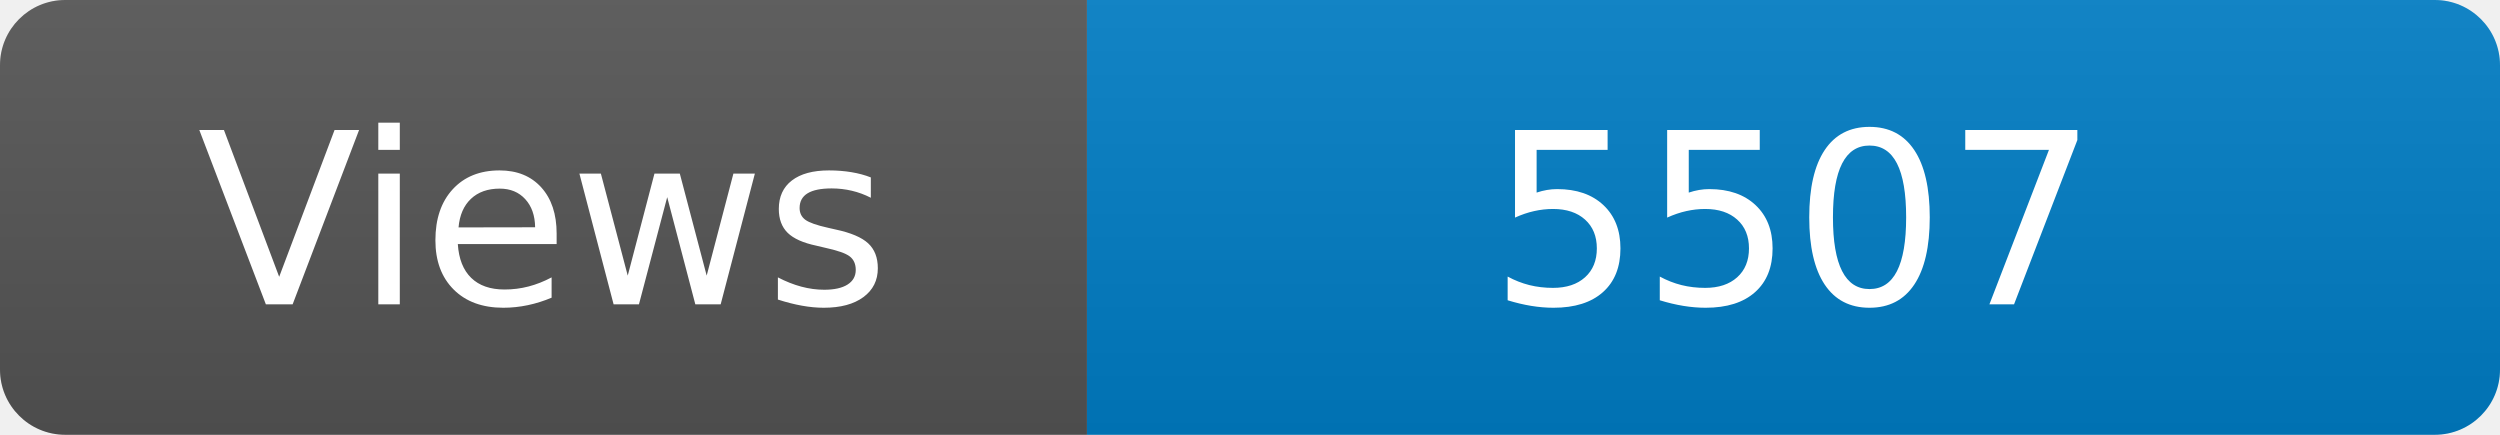
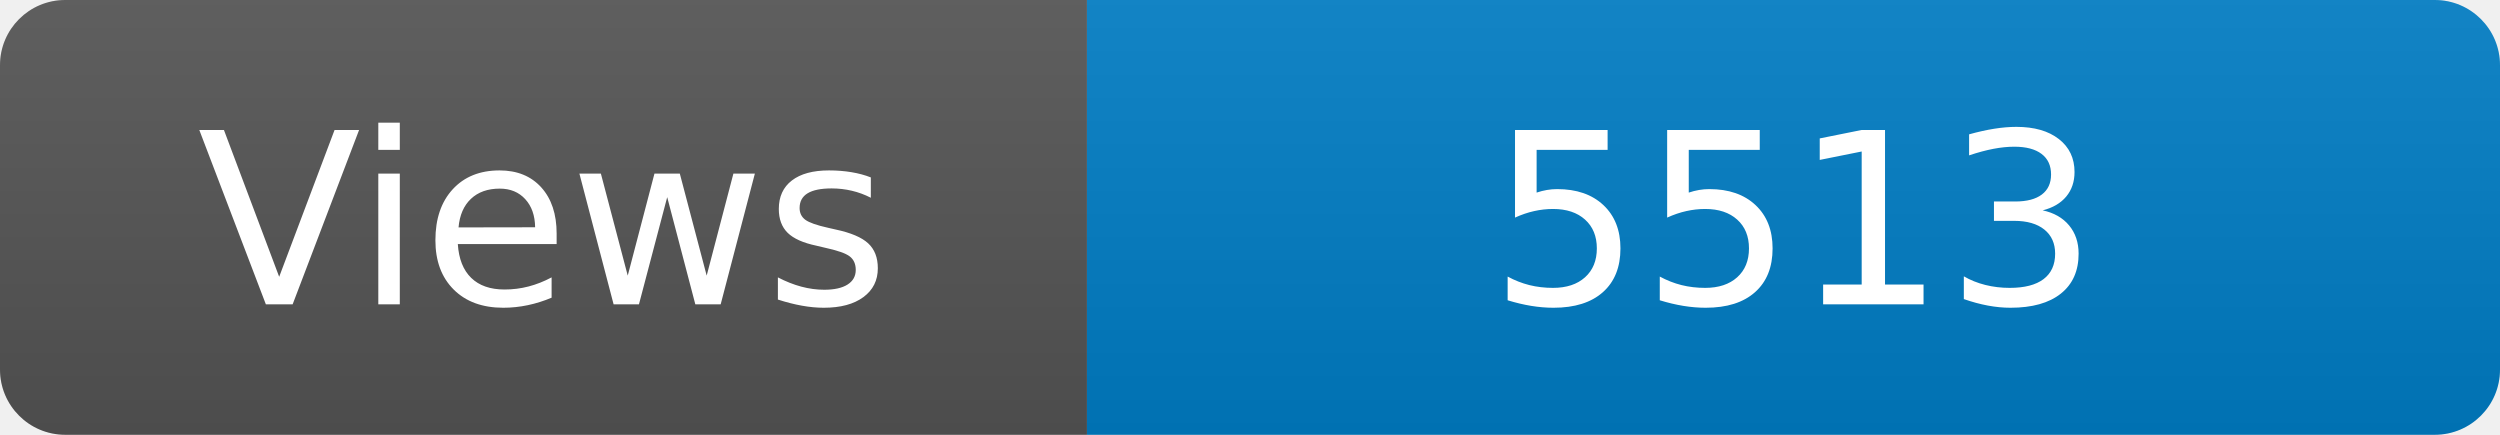
<svg xmlns="http://www.w3.org/2000/svg" width="115" height="20" role="img" aria-label="Maintained?: yes">
  <linearGradient id="s" x2="0" y2="100%">
    <stop offset="0" stop-color="#bbb" stop-opacity=".1" />
    <stop offset="1" stop-opacity=".1" />
  </linearGradient>
  <clipPath id="r">
    <rect width="115" height="20" rx="3" fill="#fff" />
  </clipPath>
  <g clip-path="url(#r)">
    <rect width="50" height="20" fill="#555" />
    <rect x="50" width="160" height="20" fill="#007ec6" />
    <rect width="115" height="20" fill="url(#s)" />
  </g>
  <g fill="#fff" text-anchor="middle" font-family="Verdana,Geneva,DejaVu Sans,sans-serif" font-size="110">
    <text x="250" y="140" transform="scale(.1)" fill="#fff">Views</text>
-     <text x="825" y="140" transform="scale(.1)" fill="#fff">5507</text>
+     <text x="825" y="140" transform="scale(.1)" fill="#fff">5513</text>
  </g>
</svg>
